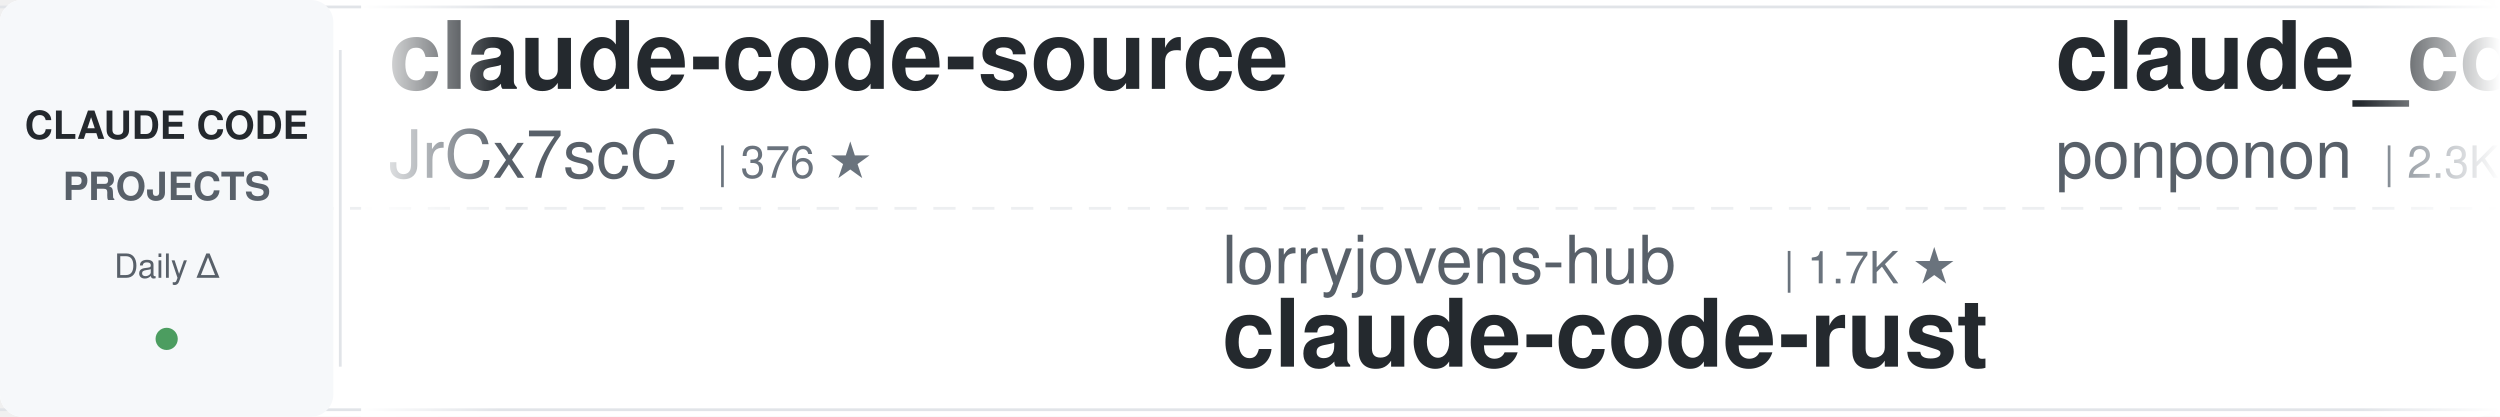
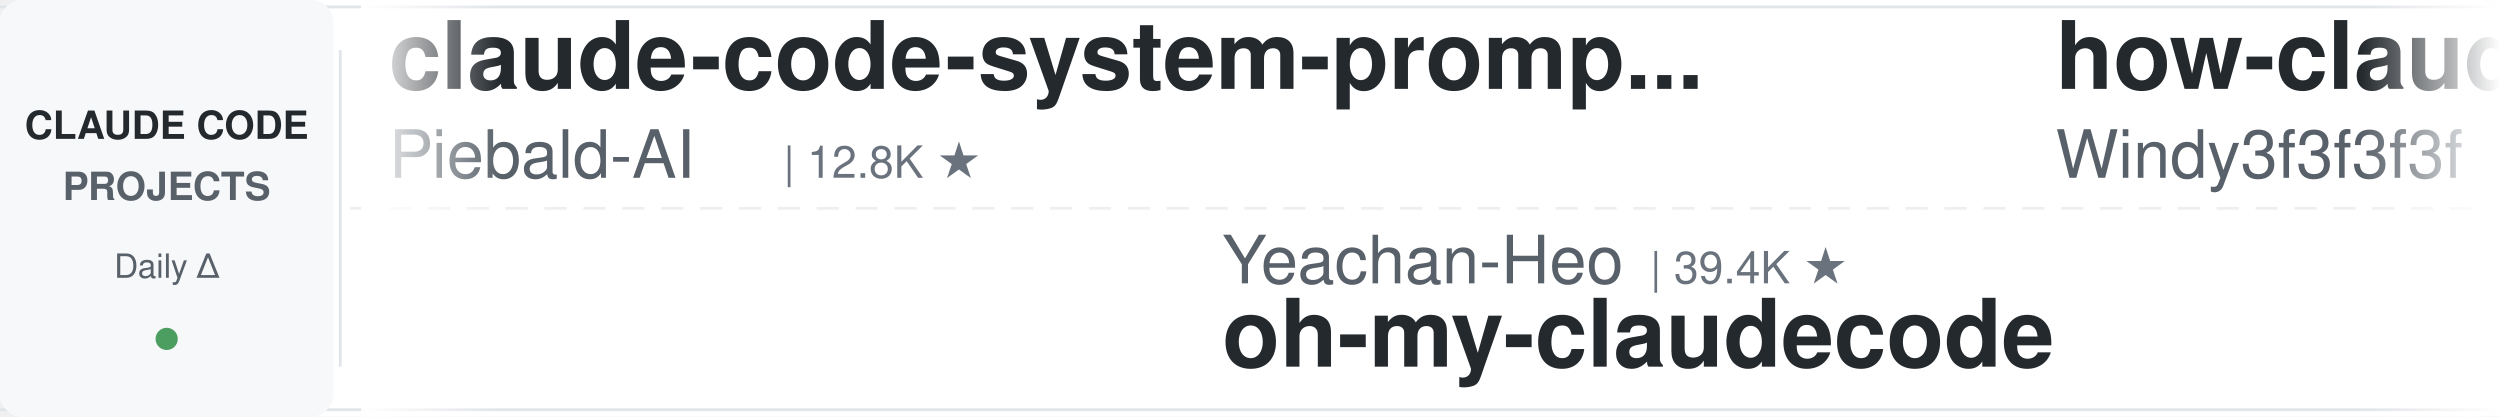
<svg xmlns="http://www.w3.org/2000/svg" width="900" height="150">
  <defs>
    <linearGradient id="leftFade" x1="0%" y1="0%" x2="100%" y2="0%">
      <stop offset="0%" style="stop-color:#ffffff;stop-opacity:1" />
      <stop offset="100%" style="stop-color:#ffffff;stop-opacity:0" />
    </linearGradient>
    <linearGradient id="rightFade" x1="0%" y1="0%" x2="100%" y2="0%">
      <stop offset="0%" style="stop-color:#ffffff;stop-opacity:0" />
      <stop offset="100%" style="stop-color:#ffffff;stop-opacity:1" />
    </linearGradient>
  </defs>
  <rect width="900" height="150" fill="#ffffff" rx="8" />
  <rect x="0" y="2" width="900" height="1" fill="#e1e4e8" />
  <rect x="0" y="147" width="900" height="1" fill="#e1e4e8" />
  <line x1="0" y1="75" x2="900" y2="75" stroke="#e1e4e8" stroke-width="1" stroke-dasharray="8 6" opacity="0.6" />
  <rect x="0" y="0" width="120" height="150" fill="#f6f8fa" rx="8" />
  <text x="60" y="50" font-family="-apple-system, BlinkMacSystemFont, 'Segoe UI', Helvetica, Arial, sans-serif" font-size="14" font-weight="600" fill="#24292e" text-anchor="middle">CLAUDE CODE</text>
  <text x="60" y="72" font-family="-apple-system, BlinkMacSystemFont, 'Segoe UI', Helvetica, Arial, sans-serif" font-size="14" font-weight="600" fill="#586069" text-anchor="middle">PROJECTS</text>
  <text x="60" y="100" font-family="-apple-system, BlinkMacSystemFont, 'Segoe UI', Helvetica, Arial, sans-serif" font-size="12" font-weight="500" fill="#586069" text-anchor="middle">Daily Δ</text>
  <circle cx="60" cy="122" r="4" fill="#22863a" opacity="0.8" />
  <rect x="122" y="18" width="1" height="114" fill="#e1e4e8" />
  <clipPath id="tickerClip">
    <rect x="130" y="0" width="770" height="150" />
  </clipPath>
  <g clip-path="url(#tickerClip)">
    <g id="tickerItems">
      <animateTransform attributeName="transform" attributeType="XML" type="translate" from="0 0" to="-3000 0" dur="54s" repeatCount="indefinite" />
      <g transform="translate(0, 0)">
-         <text x="140" y="32" font-family="-apple-system, BlinkMacSystemFont, 'Segoe UI', Helvetica, Arial, sans-serif" font-size="34" font-weight="600" fill="#24292e">claude-code-source</text>
-         <text x="140" y="64" font-family="-apple-system, BlinkMacSystemFont, 'Segoe UI', Helvetica, Arial, sans-serif" font-size="24" font-weight="400" fill="#586069">JrCx7scC</text>
-         <text x="258" y="64" font-family="-apple-system, BlinkMacSystemFont, 'Segoe UI', Helvetica, Arial, sans-serif" font-size="16" font-weight="500" fill="#6a737d">| 376 ★</text>
+         <text x="140" y="32" font-family="-apple-system, BlinkMacSystemFont, 'Segoe UI', Helvetica, Arial, sans-serif" font-size="34" font-weight="600" fill="#24292e">claude-code-system-promp...</text>
+         <text x="140" y="64" font-family="-apple-system, BlinkMacSystemFont, 'Segoe UI', Helvetica, Arial, sans-serif" font-size="24" font-weight="400" fill="#586069">Piebald-AI</text>
+         <text x="282" y="64" font-family="-apple-system, BlinkMacSystemFont, 'Segoe UI', Helvetica, Arial, sans-serif" font-size="16" font-weight="500" fill="#6a737d">| 12.8K ★</text>
      </g>
      <g transform="translate(300, 0)">
-         <text x="140" y="102" font-family="-apple-system, BlinkMacSystemFont, 'Segoe UI', Helvetica, Arial, sans-serif" font-size="24" font-weight="400" fill="#586069">lorryjovens-hub</text>
-         <text x="342" y="102" font-family="-apple-system, BlinkMacSystemFont, 'Segoe UI', Helvetica, Arial, sans-serif" font-size="16" font-weight="500" fill="#6a737d">| 1.7K ★</text>
-         <text x="140" y="132" font-family="-apple-system, BlinkMacSystemFont, 'Segoe UI', Helvetica, Arial, sans-serif" font-size="34" font-weight="600" fill="#24292e">claude-code-rust</text>
+         <text x="140" y="102" font-family="-apple-system, BlinkMacSystemFont, 'Segoe UI', Helvetica, Arial, sans-serif" font-size="24" font-weight="400" fill="#586069">Yeachan-Heo</text>
+         <text x="294" y="102" font-family="-apple-system, BlinkMacSystemFont, 'Segoe UI', Helvetica, Arial, sans-serif" font-size="16" font-weight="500" fill="#6a737d">| 39.4K ★</text>
+         <text x="140" y="132" font-family="-apple-system, BlinkMacSystemFont, 'Segoe UI', Helvetica, Arial, sans-serif" font-size="34" font-weight="600" fill="#24292e">oh-my-claudecode</text>
      </g>
      <g transform="translate(600, 0)">
-         <text x="140" y="32" font-family="-apple-system, BlinkMacSystemFont, 'Segoe UI', Helvetica, Arial, sans-serif" font-size="34" font-weight="600" fill="#24292e">claude_code_src</text>
-         <text x="140" y="64" font-family="-apple-system, BlinkMacSystemFont, 'Segoe UI', Helvetica, Arial, sans-serif" font-size="24" font-weight="400" fill="#586069">ponponon</text>
-         <text x="258" y="64" font-family="-apple-system, BlinkMacSystemFont, 'Segoe UI', Helvetica, Arial, sans-serif" font-size="16" font-weight="500" fill="#6a737d">| 2.3K ★</text>
+         <text x="140" y="32" font-family="-apple-system, BlinkMacSystemFont, 'Segoe UI', Helvetica, Arial, sans-serif" font-size="34" font-weight="600" fill="#24292e">how-claude-code-works</text>
+         <text x="140" y="64" font-family="-apple-system, BlinkMacSystemFont, 'Segoe UI', Helvetica, Arial, sans-serif" font-size="24" font-weight="400" fill="#586069">Windy3f3f3f3f</text>
+         <text x="318" y="64" font-family="-apple-system, BlinkMacSystemFont, 'Segoe UI', Helvetica, Arial, sans-serif" font-size="16" font-weight="500" fill="#6a737d">| 3.7K ★</text>
      </g>
      <g transform="translate(900, 0)">
-         <text x="140" y="102" font-family="-apple-system, BlinkMacSystemFont, 'Segoe UI', Helvetica, Arial, sans-serif" font-size="24" font-weight="400" fill="#586069">SeemSeam</text>
-         <text x="258" y="102" font-family="-apple-system, BlinkMacSystemFont, 'Segoe UI', Helvetica, Arial, sans-serif" font-size="16" font-weight="500" fill="#6a737d">| 3.5K ★</text>
-         <text x="140" y="132" font-family="-apple-system, BlinkMacSystemFont, 'Segoe UI', Helvetica, Arial, sans-serif" font-size="34" font-weight="600" fill="#24292e">claude_codex_bridge</text>
+         <text x="140" y="102" font-family="-apple-system, BlinkMacSystemFont, 'Segoe UI', Helvetica, Arial, sans-serif" font-size="24" font-weight="400" fill="#586069">Donchitos</text>
+         <text x="270" y="102" font-family="-apple-system, BlinkMacSystemFont, 'Segoe UI', Helvetica, Arial, sans-serif" font-size="16" font-weight="500" fill="#6a737d">| 25.4K ★</text>
+         <text x="140" y="132" font-family="-apple-system, BlinkMacSystemFont, 'Segoe UI', Helvetica, Arial, sans-serif" font-size="34" font-weight="600" fill="#24292e">Claude-Code-Game-Studios</text>
      </g>
      <g transform="translate(1200, 0)">
-         <text x="140" y="32" font-family="-apple-system, BlinkMacSystemFont, 'Segoe UI', Helvetica, Arial, sans-serif" font-size="34" font-weight="600" fill="#24292e">ralph-claude-code</text>
-         <text x="140" y="64" font-family="-apple-system, BlinkMacSystemFont, 'Segoe UI', Helvetica, Arial, sans-serif" font-size="24" font-weight="400" fill="#586069">frankbria</text>
-         <text x="270" y="64" font-family="-apple-system, BlinkMacSystemFont, 'Segoe UI', Helvetica, Arial, sans-serif" font-size="16" font-weight="500" fill="#6a737d">| 9.6K ★</text>
+         <text x="140" y="32" font-family="-apple-system, BlinkMacSystemFont, 'Segoe UI', Helvetica, Arial, sans-serif" font-size="34" font-weight="600" fill="#24292e">edmunds-claude-code</text>
+         <text x="140" y="64" font-family="-apple-system, BlinkMacSystemFont, 'Segoe UI', Helvetica, Arial, sans-serif" font-size="24" font-weight="400" fill="#586069">edmund-io</text>
+         <text x="270" y="64" font-family="-apple-system, BlinkMacSystemFont, 'Segoe UI', Helvetica, Arial, sans-serif" font-size="16" font-weight="500" fill="#6a737d">| 1.5K ★</text>
      </g>
      <g transform="translate(1500, 0)">
-         <text x="140" y="102" font-family="-apple-system, BlinkMacSystemFont, 'Segoe UI', Helvetica, Arial, sans-serif" font-size="24" font-weight="400" fill="#586069">fuergaosi233</text>
-         <text x="306" y="102" font-family="-apple-system, BlinkMacSystemFont, 'Segoe UI', Helvetica, Arial, sans-serif" font-size="16" font-weight="500" fill="#6a737d">| 2.8K ★</text>
-         <text x="140" y="132" font-family="-apple-system, BlinkMacSystemFont, 'Segoe UI', Helvetica, Arial, sans-serif" font-size="34" font-weight="600" fill="#24292e">claude-code-proxy</text>
+         <text x="140" y="102" font-family="-apple-system, BlinkMacSystemFont, 'Segoe UI', Helvetica, Arial, sans-serif" font-size="24" font-weight="400" fill="#586069">Maciek-roboblog</text>
+         <text x="342" y="102" font-family="-apple-system, BlinkMacSystemFont, 'Segoe UI', Helvetica, Arial, sans-serif" font-size="16" font-weight="500" fill="#6a737d">| 8.7K ★</text>
+         <text x="140" y="132" font-family="-apple-system, BlinkMacSystemFont, 'Segoe UI', Helvetica, Arial, sans-serif" font-size="34" font-weight="600" fill="#24292e">Claude-Code-Usage-Monito...</text>
      </g>
      <g transform="translate(1800, 0)">
-         <text x="140" y="32" font-family="-apple-system, BlinkMacSystemFont, 'Segoe UI', Helvetica, Arial, sans-serif" font-size="34" font-weight="600" fill="#24292e">claude-code-reverse</text>
-         <text x="140" y="64" font-family="-apple-system, BlinkMacSystemFont, 'Segoe UI', Helvetica, Arial, sans-serif" font-size="24" font-weight="400" fill="#586069">Yuyz0112</text>
-         <text x="258" y="64" font-family="-apple-system, BlinkMacSystemFont, 'Segoe UI', Helvetica, Arial, sans-serif" font-size="16" font-weight="500" fill="#6a737d">| 2.4K ★</text>
+         <text x="140" y="32" font-family="-apple-system, BlinkMacSystemFont, 'Segoe UI', Helvetica, Arial, sans-serif" font-size="34" font-weight="600" fill="#24292e">claude-code-router</text>
+         <text x="140" y="64" font-family="-apple-system, BlinkMacSystemFont, 'Segoe UI', Helvetica, Arial, sans-serif" font-size="24" font-weight="400" fill="#586069">musistudio</text>
+         <text x="282" y="64" font-family="-apple-system, BlinkMacSystemFont, 'Segoe UI', Helvetica, Arial, sans-serif" font-size="16" font-weight="500" fill="#6a737d">| 37.4K ★</text>
      </g>
      <g transform="translate(2100, 0)">
-         <text x="140" y="102" font-family="-apple-system, BlinkMacSystemFont, 'Segoe UI', Helvetica, Arial, sans-serif" font-size="24" font-weight="400" fill="#586069">disler</text>
-         <text x="234" y="102" font-family="-apple-system, BlinkMacSystemFont, 'Segoe UI', Helvetica, Arial, sans-serif" font-size="16" font-weight="500" fill="#6a737d">| 1.7K ★</text>
-         <text x="140" y="132" font-family="-apple-system, BlinkMacSystemFont, 'Segoe UI', Helvetica, Arial, sans-serif" font-size="34" font-weight="600" fill="#24292e">pi-vs-claude-code</text>
+         <text x="140" y="102" font-family="-apple-system, BlinkMacSystemFont, 'Segoe UI', Helvetica, Arial, sans-serif" font-size="24" font-weight="400" fill="#586069">JrCx7scC</text>
+         <text x="258" y="102" font-family="-apple-system, BlinkMacSystemFont, 'Segoe UI', Helvetica, Arial, sans-serif" font-size="16" font-weight="500" fill="#6a737d">| 376 ★</text>
+         <text x="140" y="132" font-family="-apple-system, BlinkMacSystemFont, 'Segoe UI', Helvetica, Arial, sans-serif" font-size="34" font-weight="600" fill="#24292e">claude-code-source</text>
      </g>
      <g transform="translate(2400, 0)">
-         <text x="140" y="32" font-family="-apple-system, BlinkMacSystemFont, 'Segoe UI', Helvetica, Arial, sans-serif" font-size="34" font-weight="600" fill="#24292e">claude-code-infrastructu...</text>
-         <text x="140" y="64" font-family="-apple-system, BlinkMacSystemFont, 'Segoe UI', Helvetica, Arial, sans-serif" font-size="24" font-weight="400" fill="#586069">diet103</text>
-         <text x="246" y="64" font-family="-apple-system, BlinkMacSystemFont, 'Segoe UI', Helvetica, Arial, sans-serif" font-size="16" font-weight="500" fill="#6a737d">| 10.0K ★</text>
+         <text x="140" y="32" font-family="-apple-system, BlinkMacSystemFont, 'Segoe UI', Helvetica, Arial, sans-serif" font-size="34" font-weight="600" fill="#24292e">everything-claude-code-z...</text>
+         <text x="140" y="64" font-family="-apple-system, BlinkMacSystemFont, 'Segoe UI', Helvetica, Arial, sans-serif" font-size="24" font-weight="400" fill="#586069">xu-xiang</text>
+         <text x="258" y="64" font-family="-apple-system, BlinkMacSystemFont, 'Segoe UI', Helvetica, Arial, sans-serif" font-size="16" font-weight="500" fill="#6a737d">| 2.0K ★</text>
      </g>
      <g transform="translate(2700, 0)">
-         <text x="140" y="102" font-family="-apple-system, BlinkMacSystemFont, 'Segoe UI', Helvetica, Arial, sans-serif" font-size="24" font-weight="400" fill="#586069">digitalsamba</text>
-         <text x="306" y="102" font-family="-apple-system, BlinkMacSystemFont, 'Segoe UI', Helvetica, Arial, sans-serif" font-size="16" font-weight="500" fill="#6a737d">| 2.1K ★</text>
-         <text x="140" y="132" font-family="-apple-system, BlinkMacSystemFont, 'Segoe UI', Helvetica, Arial, sans-serif" font-size="34" font-weight="600" fill="#24292e">claude-code-video-toolki...</text>
+         <text x="140" y="102" font-family="-apple-system, BlinkMacSystemFont, 'Segoe UI', Helvetica, Arial, sans-serif" font-size="24" font-weight="400" fill="#586069">AICoderTudou</text>
+         <text x="306" y="102" font-family="-apple-system, BlinkMacSystemFont, 'Segoe UI', Helvetica, Arial, sans-serif" font-size="16" font-weight="500" fill="#6a737d">| 494 ★</text>
+         <text x="140" y="132" font-family="-apple-system, BlinkMacSystemFont, 'Segoe UI', Helvetica, Arial, sans-serif" font-size="34" font-weight="600" fill="#24292e">claude-code-tudou</text>
      </g>
      <g transform="translate(3000, 0)">
-         <text x="140" y="32" font-family="-apple-system, BlinkMacSystemFont, 'Segoe UI', Helvetica, Arial, sans-serif" font-size="34" font-weight="600" fill="#24292e">claude-code-source</text>
-         <text x="140" y="64" font-family="-apple-system, BlinkMacSystemFont, 'Segoe UI', Helvetica, Arial, sans-serif" font-size="24" font-weight="400" fill="#586069">JrCx7scC</text>
-         <text x="258" y="64" font-family="-apple-system, BlinkMacSystemFont, 'Segoe UI', Helvetica, Arial, sans-serif" font-size="16" font-weight="500" fill="#6a737d">| 376 ★</text>
+         <text x="140" y="32" font-family="-apple-system, BlinkMacSystemFont, 'Segoe UI', Helvetica, Arial, sans-serif" font-size="34" font-weight="600" fill="#24292e">claude-code-system-promp...</text>
+         <text x="140" y="64" font-family="-apple-system, BlinkMacSystemFont, 'Segoe UI', Helvetica, Arial, sans-serif" font-size="24" font-weight="400" fill="#586069">Piebald-AI</text>
+         <text x="282" y="64" font-family="-apple-system, BlinkMacSystemFont, 'Segoe UI', Helvetica, Arial, sans-serif" font-size="16" font-weight="500" fill="#6a737d">| 12.8K ★</text>
      </g>
      <g transform="translate(3300, 0)">
-         <text x="140" y="102" font-family="-apple-system, BlinkMacSystemFont, 'Segoe UI', Helvetica, Arial, sans-serif" font-size="24" font-weight="400" fill="#586069">lorryjovens-hub</text>
-         <text x="342" y="102" font-family="-apple-system, BlinkMacSystemFont, 'Segoe UI', Helvetica, Arial, sans-serif" font-size="16" font-weight="500" fill="#6a737d">| 1.7K ★</text>
-         <text x="140" y="132" font-family="-apple-system, BlinkMacSystemFont, 'Segoe UI', Helvetica, Arial, sans-serif" font-size="34" font-weight="600" fill="#24292e">claude-code-rust</text>
+         <text x="140" y="102" font-family="-apple-system, BlinkMacSystemFont, 'Segoe UI', Helvetica, Arial, sans-serif" font-size="24" font-weight="400" fill="#586069">Yeachan-Heo</text>
+         <text x="294" y="102" font-family="-apple-system, BlinkMacSystemFont, 'Segoe UI', Helvetica, Arial, sans-serif" font-size="16" font-weight="500" fill="#6a737d">| 39.4K ★</text>
+         <text x="140" y="132" font-family="-apple-system, BlinkMacSystemFont, 'Segoe UI', Helvetica, Arial, sans-serif" font-size="34" font-weight="600" fill="#24292e">oh-my-claudecode</text>
      </g>
      <g transform="translate(3600, 0)">
-         <text x="140" y="32" font-family="-apple-system, BlinkMacSystemFont, 'Segoe UI', Helvetica, Arial, sans-serif" font-size="34" font-weight="600" fill="#24292e">claude_code_src</text>
-         <text x="140" y="64" font-family="-apple-system, BlinkMacSystemFont, 'Segoe UI', Helvetica, Arial, sans-serif" font-size="24" font-weight="400" fill="#586069">ponponon</text>
-         <text x="258" y="64" font-family="-apple-system, BlinkMacSystemFont, 'Segoe UI', Helvetica, Arial, sans-serif" font-size="16" font-weight="500" fill="#6a737d">| 2.3K ★</text>
+         <text x="140" y="32" font-family="-apple-system, BlinkMacSystemFont, 'Segoe UI', Helvetica, Arial, sans-serif" font-size="34" font-weight="600" fill="#24292e">how-claude-code-works</text>
+         <text x="140" y="64" font-family="-apple-system, BlinkMacSystemFont, 'Segoe UI', Helvetica, Arial, sans-serif" font-size="24" font-weight="400" fill="#586069">Windy3f3f3f3f</text>
+         <text x="318" y="64" font-family="-apple-system, BlinkMacSystemFont, 'Segoe UI', Helvetica, Arial, sans-serif" font-size="16" font-weight="500" fill="#6a737d">| 3.7K ★</text>
      </g>
      <g transform="translate(3900, 0)">
-         <text x="140" y="102" font-family="-apple-system, BlinkMacSystemFont, 'Segoe UI', Helvetica, Arial, sans-serif" font-size="24" font-weight="400" fill="#586069">SeemSeam</text>
-         <text x="258" y="102" font-family="-apple-system, BlinkMacSystemFont, 'Segoe UI', Helvetica, Arial, sans-serif" font-size="16" font-weight="500" fill="#6a737d">| 3.5K ★</text>
-         <text x="140" y="132" font-family="-apple-system, BlinkMacSystemFont, 'Segoe UI', Helvetica, Arial, sans-serif" font-size="34" font-weight="600" fill="#24292e">claude_codex_bridge</text>
+         <text x="140" y="102" font-family="-apple-system, BlinkMacSystemFont, 'Segoe UI', Helvetica, Arial, sans-serif" font-size="24" font-weight="400" fill="#586069">Donchitos</text>
+         <text x="270" y="102" font-family="-apple-system, BlinkMacSystemFont, 'Segoe UI', Helvetica, Arial, sans-serif" font-size="16" font-weight="500" fill="#6a737d">| 25.4K ★</text>
+         <text x="140" y="132" font-family="-apple-system, BlinkMacSystemFont, 'Segoe UI', Helvetica, Arial, sans-serif" font-size="34" font-weight="600" fill="#24292e">Claude-Code-Game-Studios</text>
      </g>
    </g>
  </g>
  <rect x="130" y="0" width="50" height="150" fill="url(#leftFade)" />
  <rect x="850" y="0" width="50" height="150" fill="url(#rightFade)" />
</svg>
